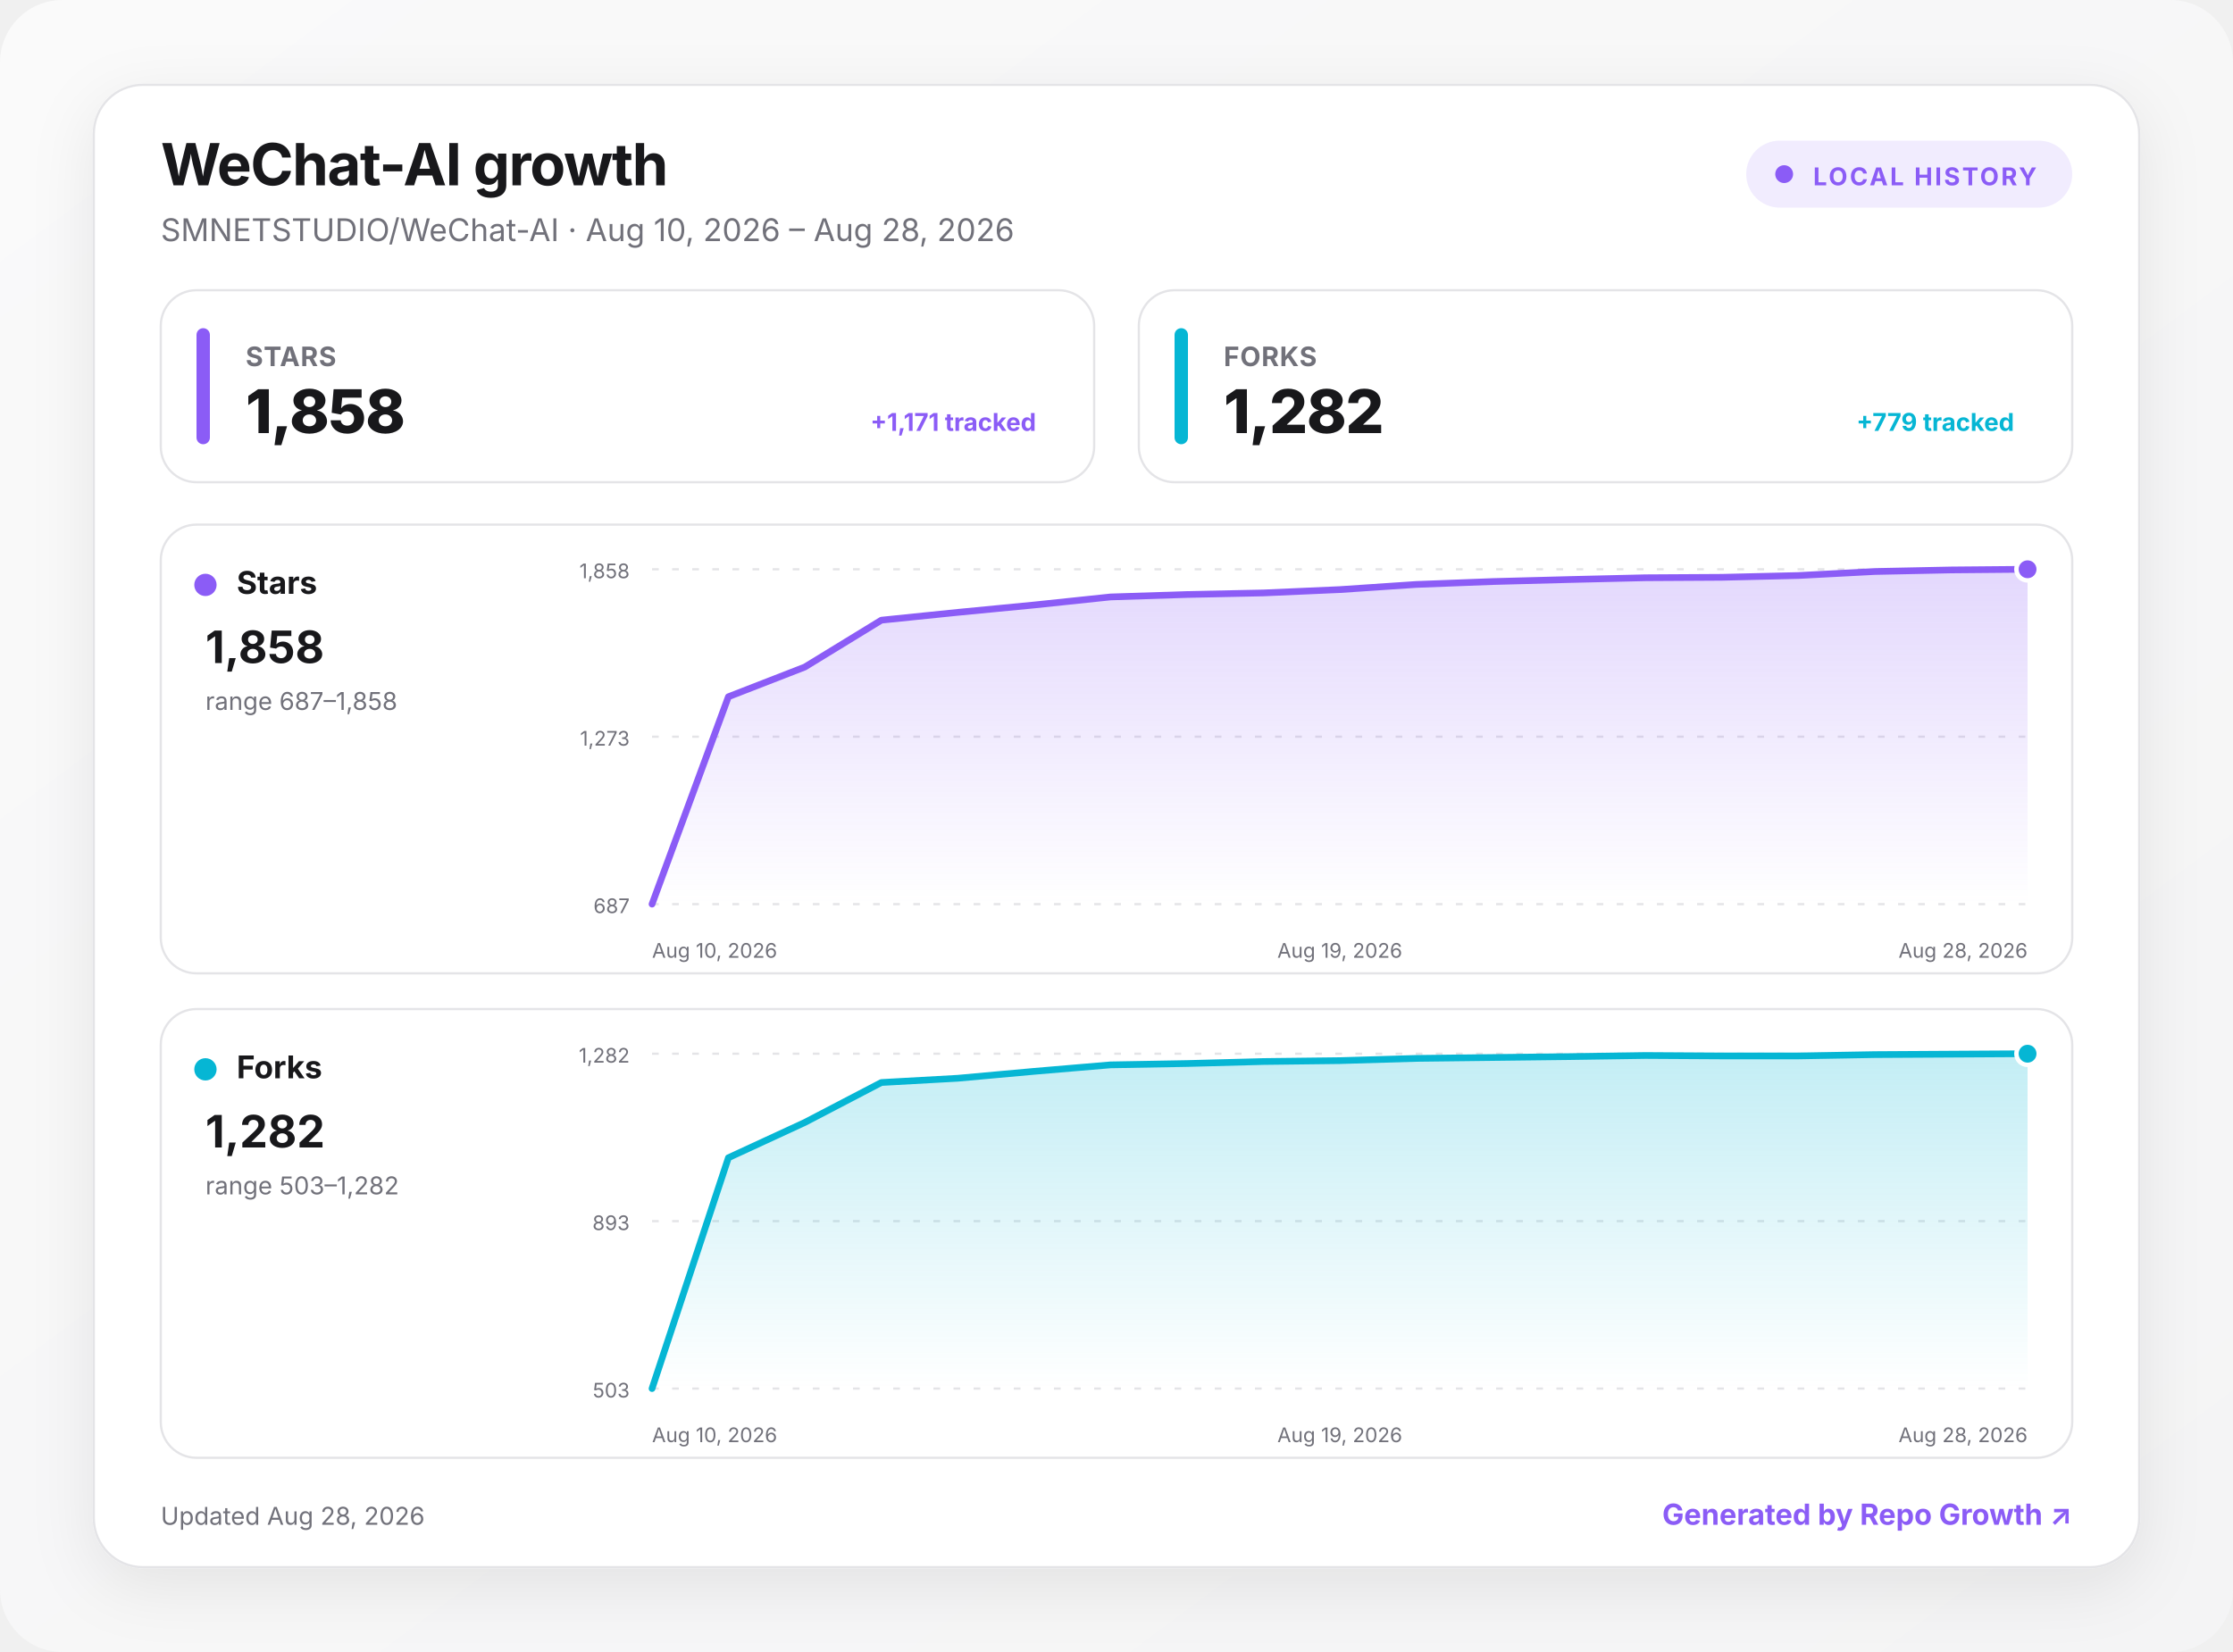
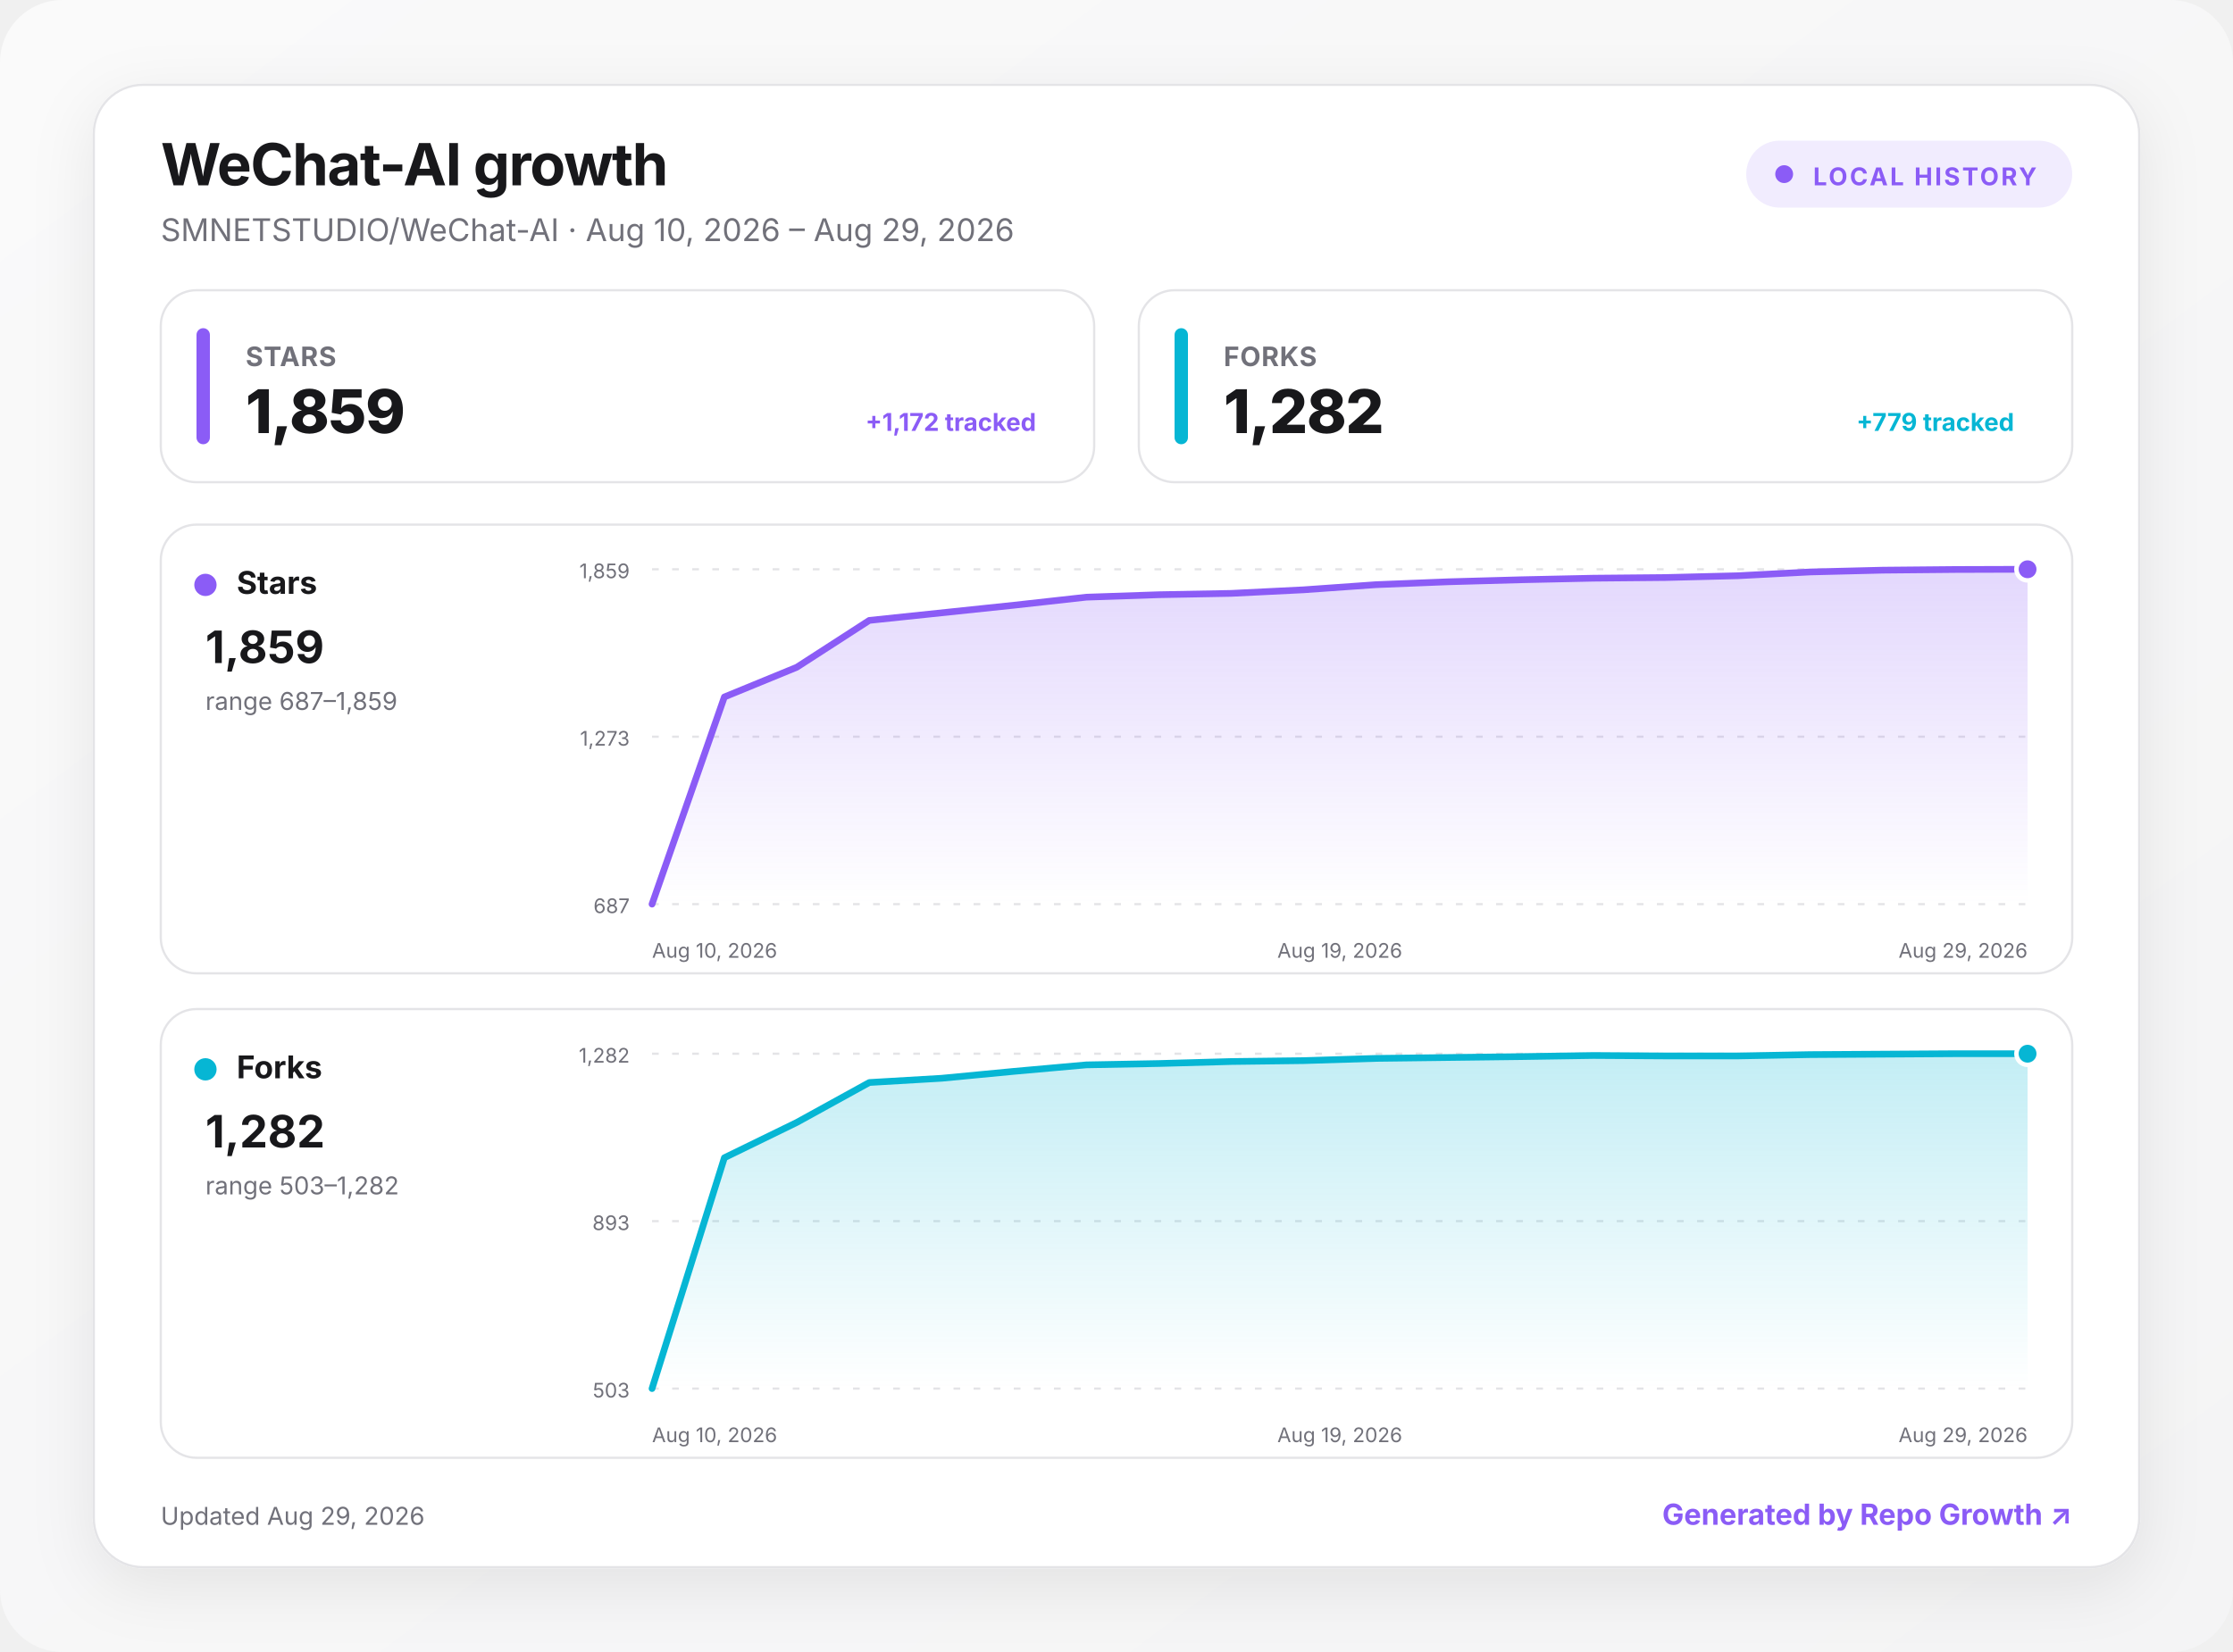
<svg xmlns="http://www.w3.org/2000/svg" width="1000" height="740" viewBox="0 0 1000 740" role="img" aria-labelledby="title desc">
  <defs>
    <linearGradient id="background" x1="0" y1="0" x2="1" y2="1">
      <stop offset="0" stop-color="#fafafa" />
      <stop offset="1" stop-color="#f4f4f5" />
    </linearGradient>
    <linearGradient id="fill-stars" x1="0" y1="0" x2="0" y2="1">
      <stop offset="0" stop-color="#8b5cf6" stop-opacity=".24" />
      <stop offset="1" stop-color="#8b5cf6" stop-opacity="0" />
    </linearGradient>
    <linearGradient id="fill-forks" x1="0" y1="0" x2="0" y2="1">
      <stop offset="0" stop-color="#06b6d4" stop-opacity=".24" />
      <stop offset="1" stop-color="#06b6d4" stop-opacity="0" />
    </linearGradient>
    <filter id="shadow" x="-10%" y="-10%" width="120%" height="130%">
      <feDropShadow dx="0" dy="8" stdDeviation="14" flood-color="#18181b" flood-opacity=".08" />
    </filter>
    <style>
      :root { color-scheme: light dark; }
      .bg { fill: url(#background); }
      .surface { fill: #ffffff; stroke: #e4e4e7; }
      .panel { fill: #ffffff; stroke: #e4e4e7; }
      .primary { fill: #18181b; }
      .secondary { fill: #71717a; }
      .grid { stroke: #e4e4e7; }
      text { font-family: Inter, ui-sans-serif, system-ui, -apple-system, BlinkMacSystemFont, "Segoe UI", sans-serif; }
      @media (prefers-color-scheme: dark) {
        .bg { fill: #09090b; }
        .surface, .panel { fill: #111113; stroke: #27272a; }
        .primary { fill: #fafafa; }
        .secondary { fill: #a1a1aa; }
        .grid { stroke: #27272a; }
      }
    </style>
  </defs>
  <rect class="bg" width="1000" height="740" rx="28" />
  <g transform="translate(42 38)">
    <rect x="0" y="0" width="916" height="664" rx="22" class="surface" filter="url(#shadow)" />
    <text x="30" y="45" class="primary" font-size="26" font-weight="750" letter-spacing="-.5">WeChat-AI growth</text>
-     <text x="30" y="70" class="secondary" font-size="14">SMNETSTUDIO/WeChat-AI · Aug 10, 2026 – Aug 28, 2026</text>
+     <text x="30" y="70" class="secondary" font-size="14">SMNETSTUDIO/WeChat-AI · Aug 10, 2026 – Aug 29, 2026</text>
    <g transform="translate(740 25)">
      <rect width="146" height="30" rx="15" fill="#8b5cf6" fill-opacity=".12" />
      <circle cx="17" cy="15" r="4" fill="#8b5cf6" />
      <text x="30" y="20" fill="#8b5cf6" font-size="11" font-weight="700" letter-spacing="1">LOCAL HISTORY</text>
    </g>
    <g transform="translate(30 92)">
      <rect width="418" height="86" rx="16" class="panel" />
      <rect x="16" y="17" width="6" height="52" rx="3" fill="#8b5cf6" />
      <text x="38" y="34" class="secondary" font-size="12" font-weight="650" letter-spacing=".3">STARS</text>
-       <text x="38" y="64" class="primary" font-size="27" font-weight="760" letter-spacing="-.5">1,858</text>
-       <text x="392" y="63" text-anchor="end" fill="#8b5cf6" font-size="11" font-weight="650">+1,171 tracked</text>
+       <text x="38" y="64" class="primary" font-size="27" font-weight="760" letter-spacing="-.5">1,859</text>
+       <text x="392" y="63" text-anchor="end" fill="#8b5cf6" font-size="11" font-weight="650">+1,172 tracked</text>
    </g>
    <g transform="translate(468 92)">
      <rect width="418" height="86" rx="16" class="panel" />
      <rect x="16" y="17" width="6" height="52" rx="3" fill="#06b6d4" />
      <text x="38" y="34" class="secondary" font-size="12" font-weight="650" letter-spacing=".3">FORKS</text>
      <text x="38" y="64" class="primary" font-size="27" font-weight="760" letter-spacing="-.5">1,282</text>
      <text x="392" y="63" text-anchor="end" fill="#06b6d4" font-size="11" font-weight="650">+779 tracked</text>
    </g>
    <g transform="translate(30 197)">
      <rect width="856" height="201" rx="16" class="panel" />
      <circle cx="20" cy="27" r="5" fill="#8b5cf6" />
      <text x="34" y="31" class="primary" font-size="14" font-weight="700">Stars</text>
-       <text x="20" y="62" class="primary" font-size="20" font-weight="750">1,858</text>
-       <text x="20" y="83" class="secondary" font-size="11">range 687–1,858</text>
+       <text x="20" y="62" class="primary" font-size="20" font-weight="750">1,859</text>
+       <text x="20" y="83" class="secondary" font-size="11">range 687–1,859</text>
      <line x1="220" x2="836" y1="20" y2="20" class="grid" stroke-width="1" stroke-dasharray="3 6" />
-       <text x="210" y="24" text-anchor="end" class="secondary" font-size="9">1,858</text>
+       <text x="210" y="24" text-anchor="end" class="secondary" font-size="9">1,859</text>
      <line x1="220" x2="836" y1="95" y2="95" class="grid" stroke-width="1" stroke-dasharray="3 6" />
      <text x="210" y="99" text-anchor="end" class="secondary" font-size="9">1,273</text>
      <line x1="220" x2="836" y1="170" y2="170" class="grid" stroke-width="1" stroke-dasharray="3 6" />
      <text x="210" y="174" text-anchor="end" class="secondary" font-size="9">687</text>
-       <path d="M220 170 L254.2 77.1 L288.4 63.8 L322.7 42.8 L356.9 39.3 L391.1 36 L425.3 32.4 L459.6 31.3 L493.8 30.6 L528 29.1 L562.2 26.8 L596.4 25.5 L630.7 24.6 L664.9 23.8 L699.1 23.6 L733.3 22.8 L767.6 21 L801.8 20.3 L836 20 L836 170 L220 170 Z" fill="url(#fill-stars)" />
-       <path d="M220 170 L254.2 77.1 L288.4 63.8 L322.7 42.8 L356.9 39.3 L391.1 36 L425.3 32.4 L459.6 31.3 L493.8 30.6 L528 29.1 L562.2 26.8 L596.4 25.5 L630.7 24.6 L664.9 23.8 L699.1 23.6 L733.3 22.8 L767.6 21 L801.8 20.3 L836 20" fill="none" stroke="#8b5cf6" stroke-width="3" stroke-linecap="round" stroke-linejoin="round" />
+       <path d="M220 170 L252.4 77.2 L284.8 63.9 L317.3 42.9 L349.7 39.5 L382.1 36.1 L414.5 32.5 L446.9 31.4 L479.4 30.8 L511.8 29.2 L544.2 26.9 L576.6 25.6 L609.1 24.7 L641.5 24 L673.9 23.7 L706.3 22.9 L738.7 21.2 L771.2 20.4 L803.6 20.1 L836 20 L836 170 L220 170 Z" fill="url(#fill-stars)" />
+       <path d="M220 170 L252.4 77.2 L284.8 63.9 L317.3 42.9 L349.7 39.5 L382.1 36.1 L414.5 32.5 L446.9 31.4 L479.4 30.8 L511.8 29.2 L544.2 26.9 L576.6 25.6 L609.1 24.7 L641.5 24 L673.9 23.7 L706.3 22.9 L738.7 21.2 L771.2 20.4 L803.6 20.1 L836 20" fill="none" stroke="#8b5cf6" stroke-width="3" stroke-linecap="round" stroke-linejoin="round" />
      <circle cx="836" cy="20" r="5" fill="#8b5cf6" stroke="#fff" stroke-width="2" />
      <text x="220" y="194" text-anchor="start" class="secondary" font-size="9">Aug 10, 2026</text>
      <text x="528" y="194" text-anchor="middle" class="secondary" font-size="9">Aug 19, 2026</text>
-       <text x="836" y="194" text-anchor="end" class="secondary" font-size="9">Aug 28, 2026</text>
+       <text x="836" y="194" text-anchor="end" class="secondary" font-size="9">Aug 29, 2026</text>
    </g>
    <g transform="translate(30 414)">
      <rect width="856" height="201" rx="16" class="panel" />
      <circle cx="20" cy="27" r="5" fill="#06b6d4" />
      <text x="34" y="31" class="primary" font-size="14" font-weight="700">Forks</text>
      <text x="20" y="62" class="primary" font-size="20" font-weight="750">1,282</text>
      <text x="20" y="83" class="secondary" font-size="11">range 503–1,282</text>
      <line x1="220" x2="836" y1="20" y2="20" class="grid" stroke-width="1" stroke-dasharray="3 6" />
      <text x="210" y="24" text-anchor="end" class="secondary" font-size="9">1,282</text>
      <line x1="220" x2="836" y1="95" y2="95" class="grid" stroke-width="1" stroke-dasharray="3 6" />
      <text x="210" y="99" text-anchor="end" class="secondary" font-size="9">893</text>
      <line x1="220" x2="836" y1="170" y2="170" class="grid" stroke-width="1" stroke-dasharray="3 6" />
      <text x="210" y="174" text-anchor="end" class="secondary" font-size="9">503</text>
-       <path d="M220 170 L254.2 66.6 L288.4 50.8 L322.7 32.9 L356.9 31 L391.1 27.9 L425.3 25 L459.6 24.4 L493.8 23.5 L528 23.1 L562.2 22.1 L596.4 21.7 L630.7 21.3 L664.9 20.8 L699.1 21 L733.3 21 L767.6 20.4 L801.8 20.2 L836 20 L836 170 L220 170 Z" fill="url(#fill-forks)" />
-       <path d="M220 170 L254.2 66.6 L288.4 50.8 L322.7 32.9 L356.9 31 L391.1 27.9 L425.3 25 L459.6 24.4 L493.8 23.5 L528 23.1 L562.2 22.1 L596.4 21.7 L630.7 21.3 L664.9 20.8 L699.1 21 L733.3 21 L767.6 20.4 L801.8 20.2 L836 20" fill="none" stroke="#06b6d4" stroke-width="3" stroke-linecap="round" stroke-linejoin="round" />
+       <path d="M220 170 L252.4 66.6 L284.8 50.8 L317.3 32.9 L349.7 31 L382.1 27.9 L414.5 25 L446.9 24.4 L479.4 23.5 L511.8 23.1 L544.2 22.1 L576.6 21.7 L609.1 21.3 L641.5 20.8 L673.9 21 L706.3 21 L738.7 20.4 L771.2 20.2 L803.6 20 L836 20 L836 170 L220 170 Z" fill="url(#fill-forks)" />
+       <path d="M220 170 L252.4 66.6 L284.8 50.8 L317.3 32.9 L349.7 31 L382.1 27.9 L414.5 25 L446.9 24.4 L479.4 23.5 L511.8 23.1 L544.2 22.1 L576.6 21.7 L609.1 21.3 L641.5 20.8 L673.9 21 L706.3 21 L738.7 20.4 L771.2 20.2 L803.6 20 L836 20" fill="none" stroke="#06b6d4" stroke-width="3" stroke-linecap="round" stroke-linejoin="round" />
      <circle cx="836" cy="20" r="5" fill="#06b6d4" stroke="#fff" stroke-width="2" />
      <text x="220" y="194" text-anchor="start" class="secondary" font-size="9">Aug 10, 2026</text>
      <text x="528" y="194" text-anchor="middle" class="secondary" font-size="9">Aug 19, 2026</text>
-       <text x="836" y="194" text-anchor="end" class="secondary" font-size="9">Aug 28, 2026</text>
+       <text x="836" y="194" text-anchor="end" class="secondary" font-size="9">Aug 29, 2026</text>
    </g>
-     <text x="30" y="645" class="secondary" font-size="11">Updated Aug 28, 2026</text>
+     <text x="30" y="645" class="secondary" font-size="11">Updated Aug 29, 2026</text>
    <a href="https://github.com/MacRimi/repo-growth" target="_blank" aria-label="Open the Repo Growth project">
      <text x="886" y="645" fill="#8b5cf6" text-anchor="end" font-size="13" font-weight="700">Generated by Repo Growth ↗</text>
    </a>
  </g>
</svg>
